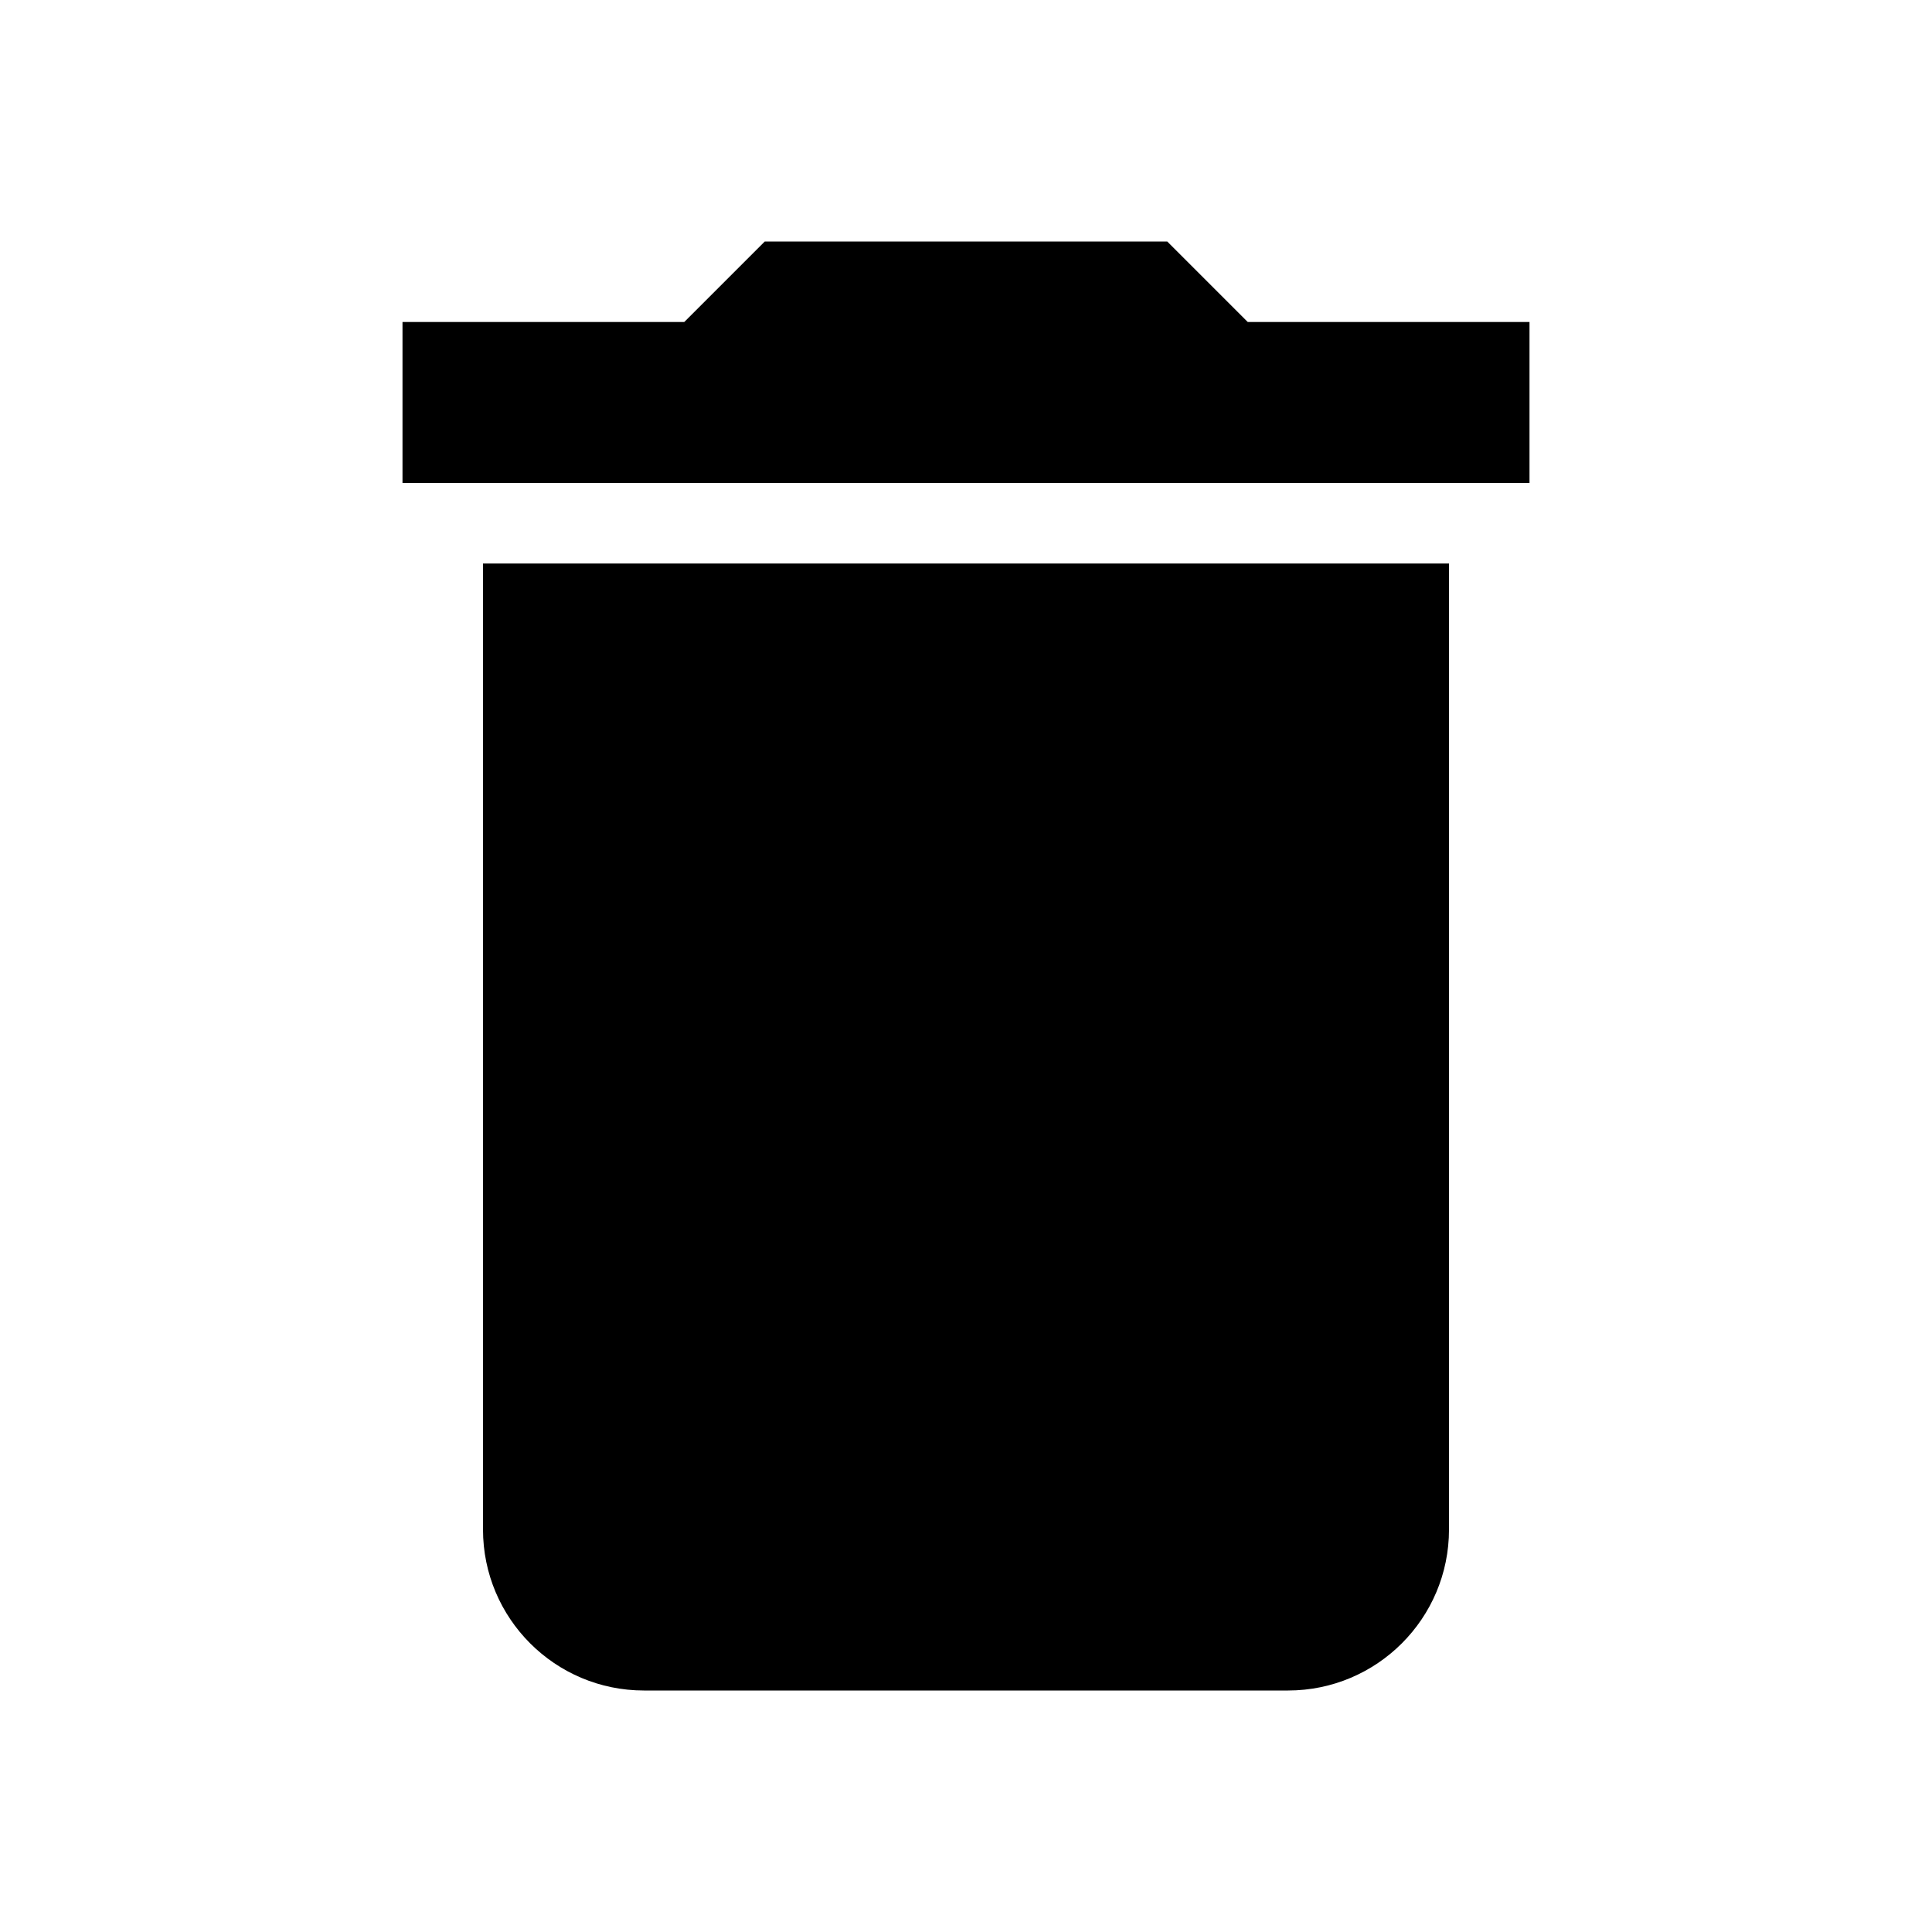
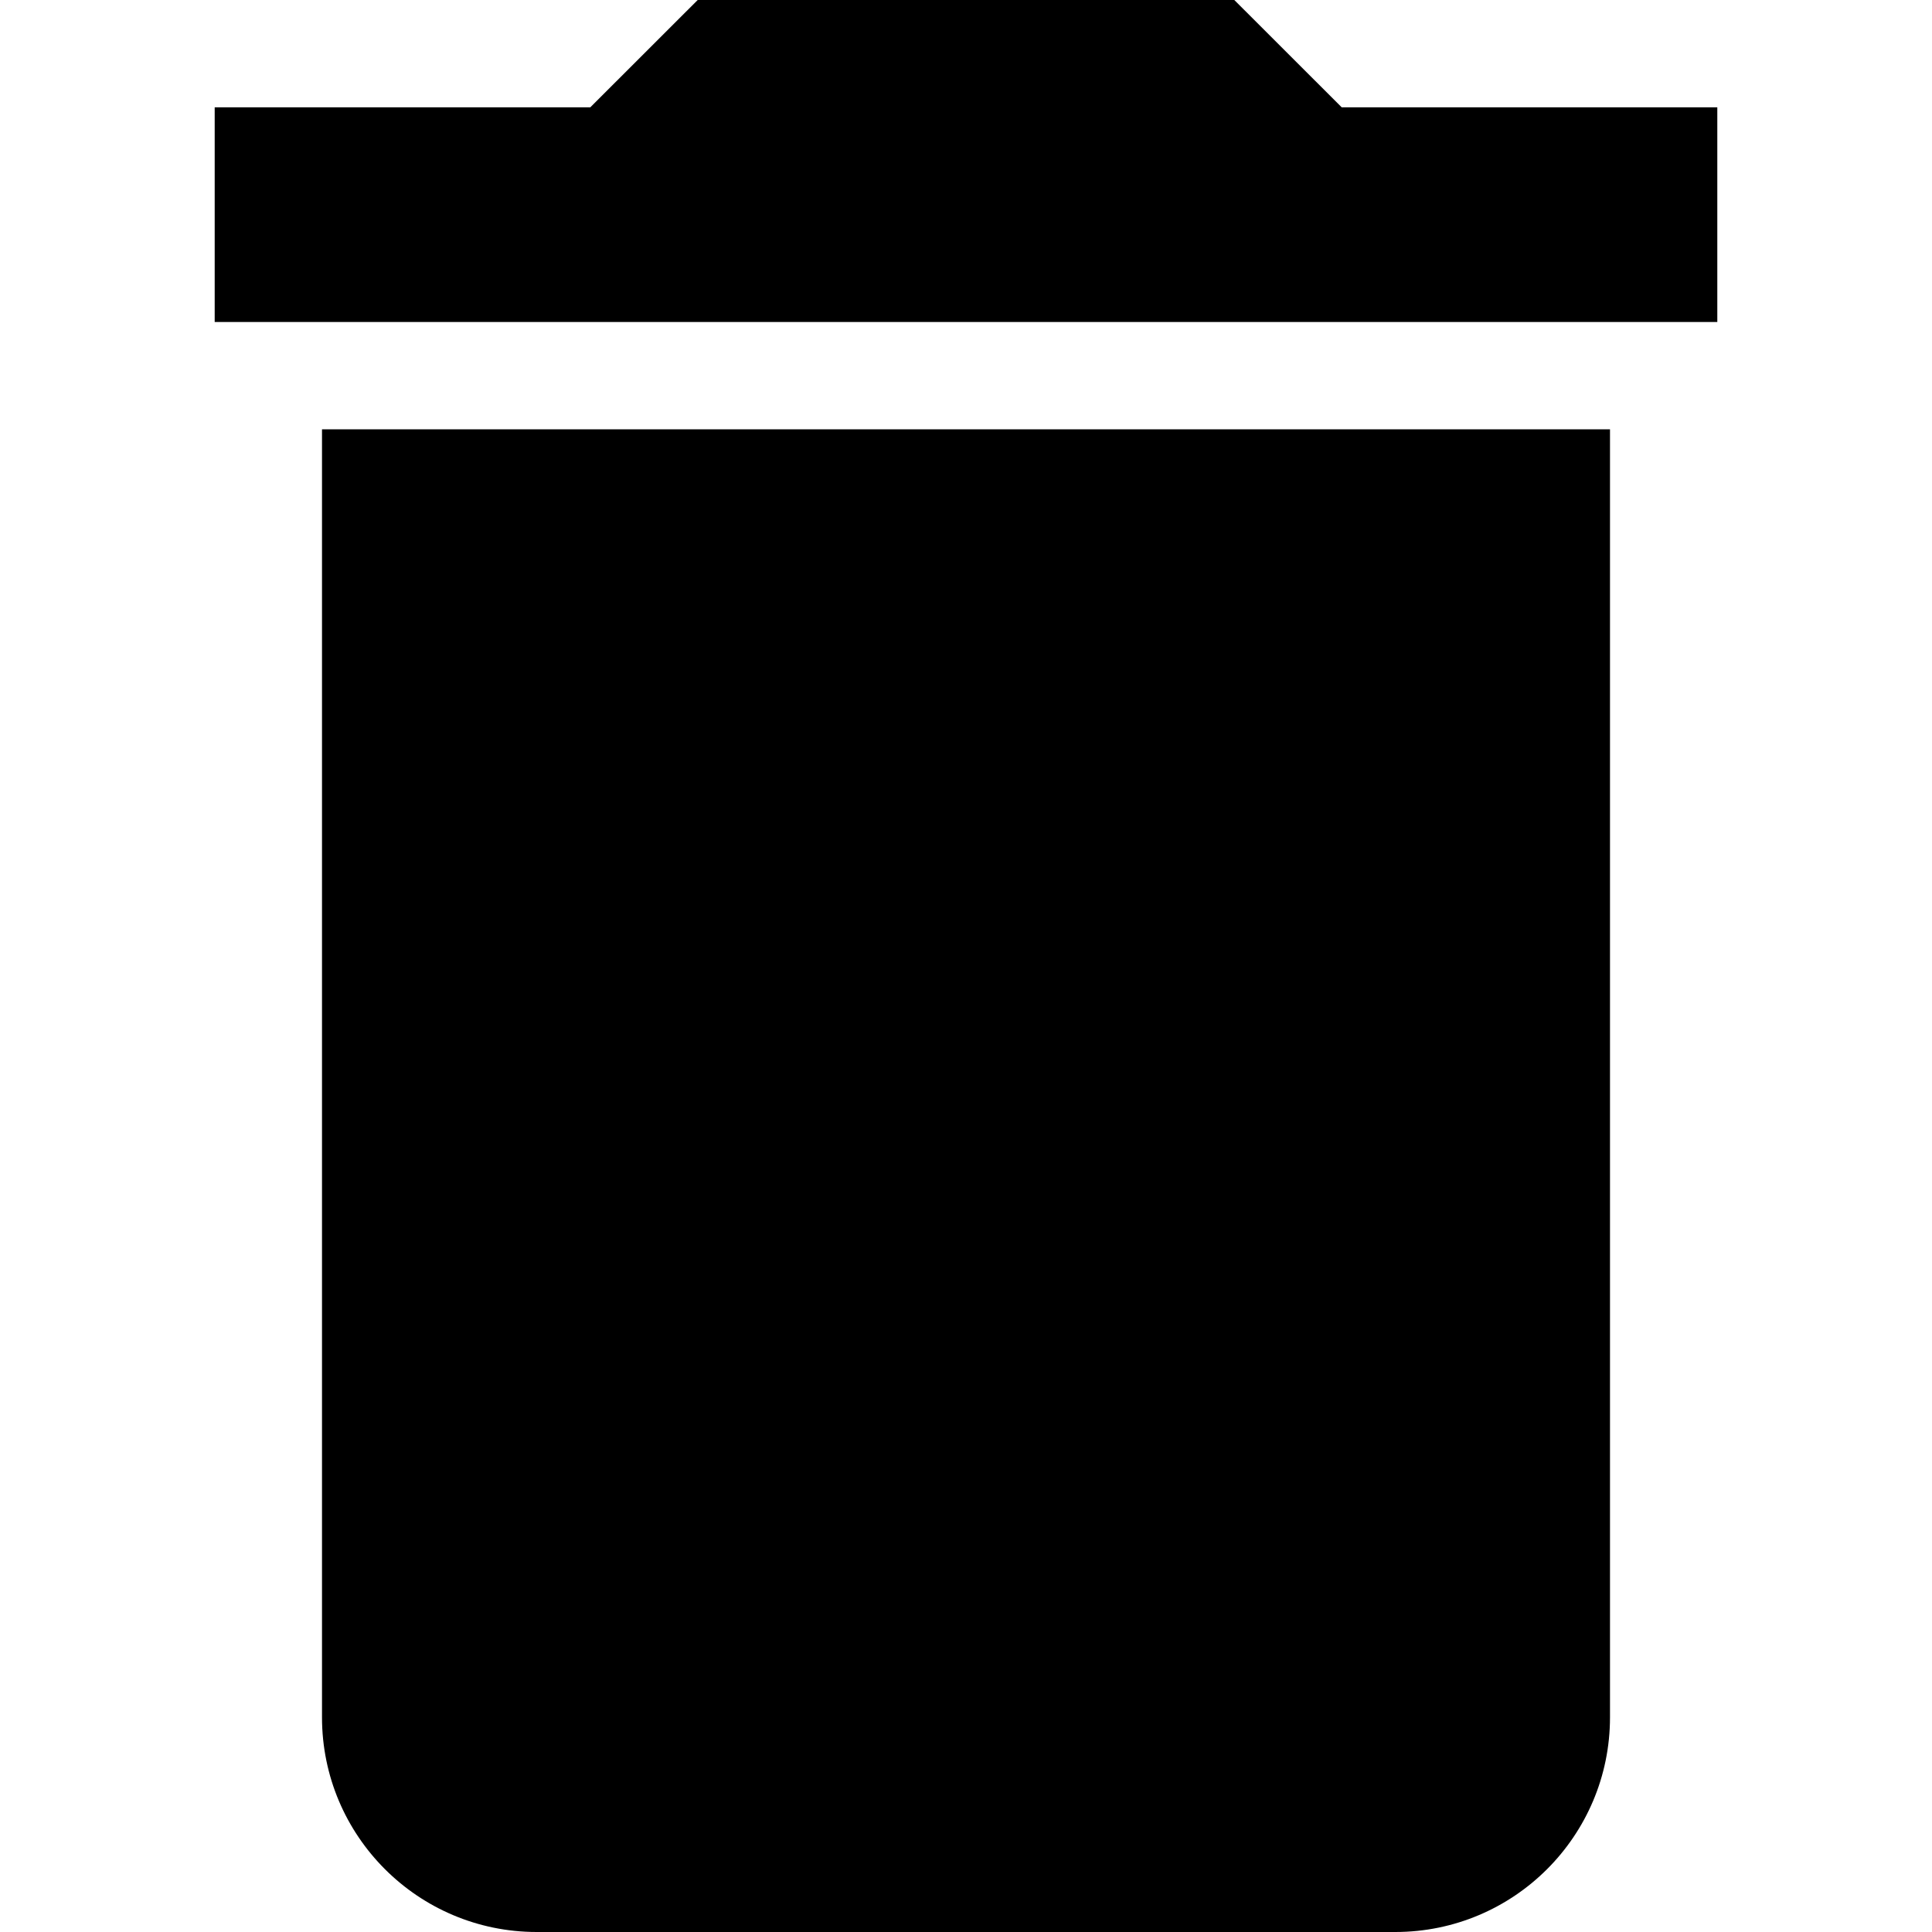
- <svg xmlns="http://www.w3.org/2000/svg" viewBox="0 0 24 24">
-   <path d="M19,4H15.5L14.5,3H9.5L8.5,4H5V6H19M6,19A2,2 0 0,0 8,21H16A2,2 0 0,0 18,19V7H6V19Z" />
+ <svg xmlns="http://www.w3.org/2000/svg" viewBox="0 0 24 24" version="1.1" id="svg1">
+   <defs id="defs1" />
+   <path d="M 21.333,1.333 H 16.667 L 15.333,0 H 8.667 L 7.333,1.333 H 2.667 V 4 H 21.333 M 4,21.333 A 2.667,2.667 0 0 0 6.667,24 H 17.333 a 2.667,2.667 0 0 0 2.667,-2.667 V 5.333 H 4 Z" id="path1" style="stroke-width:1.333" />
</svg>
